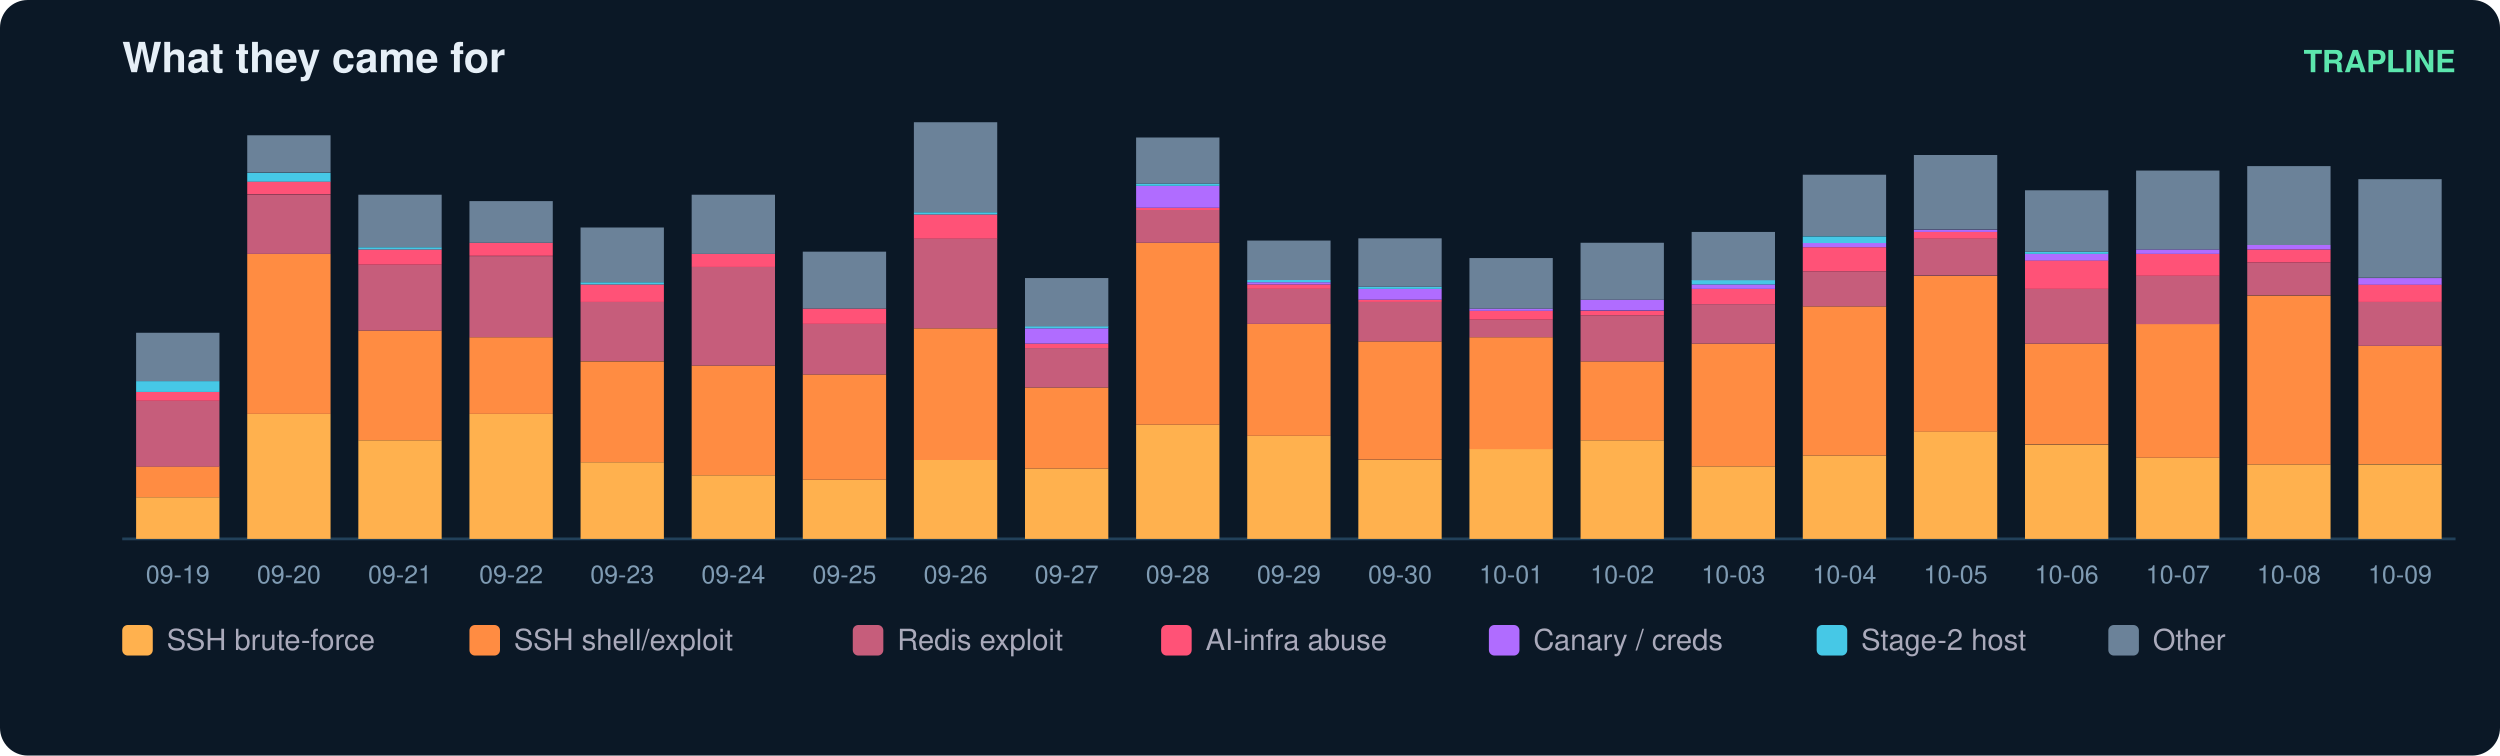
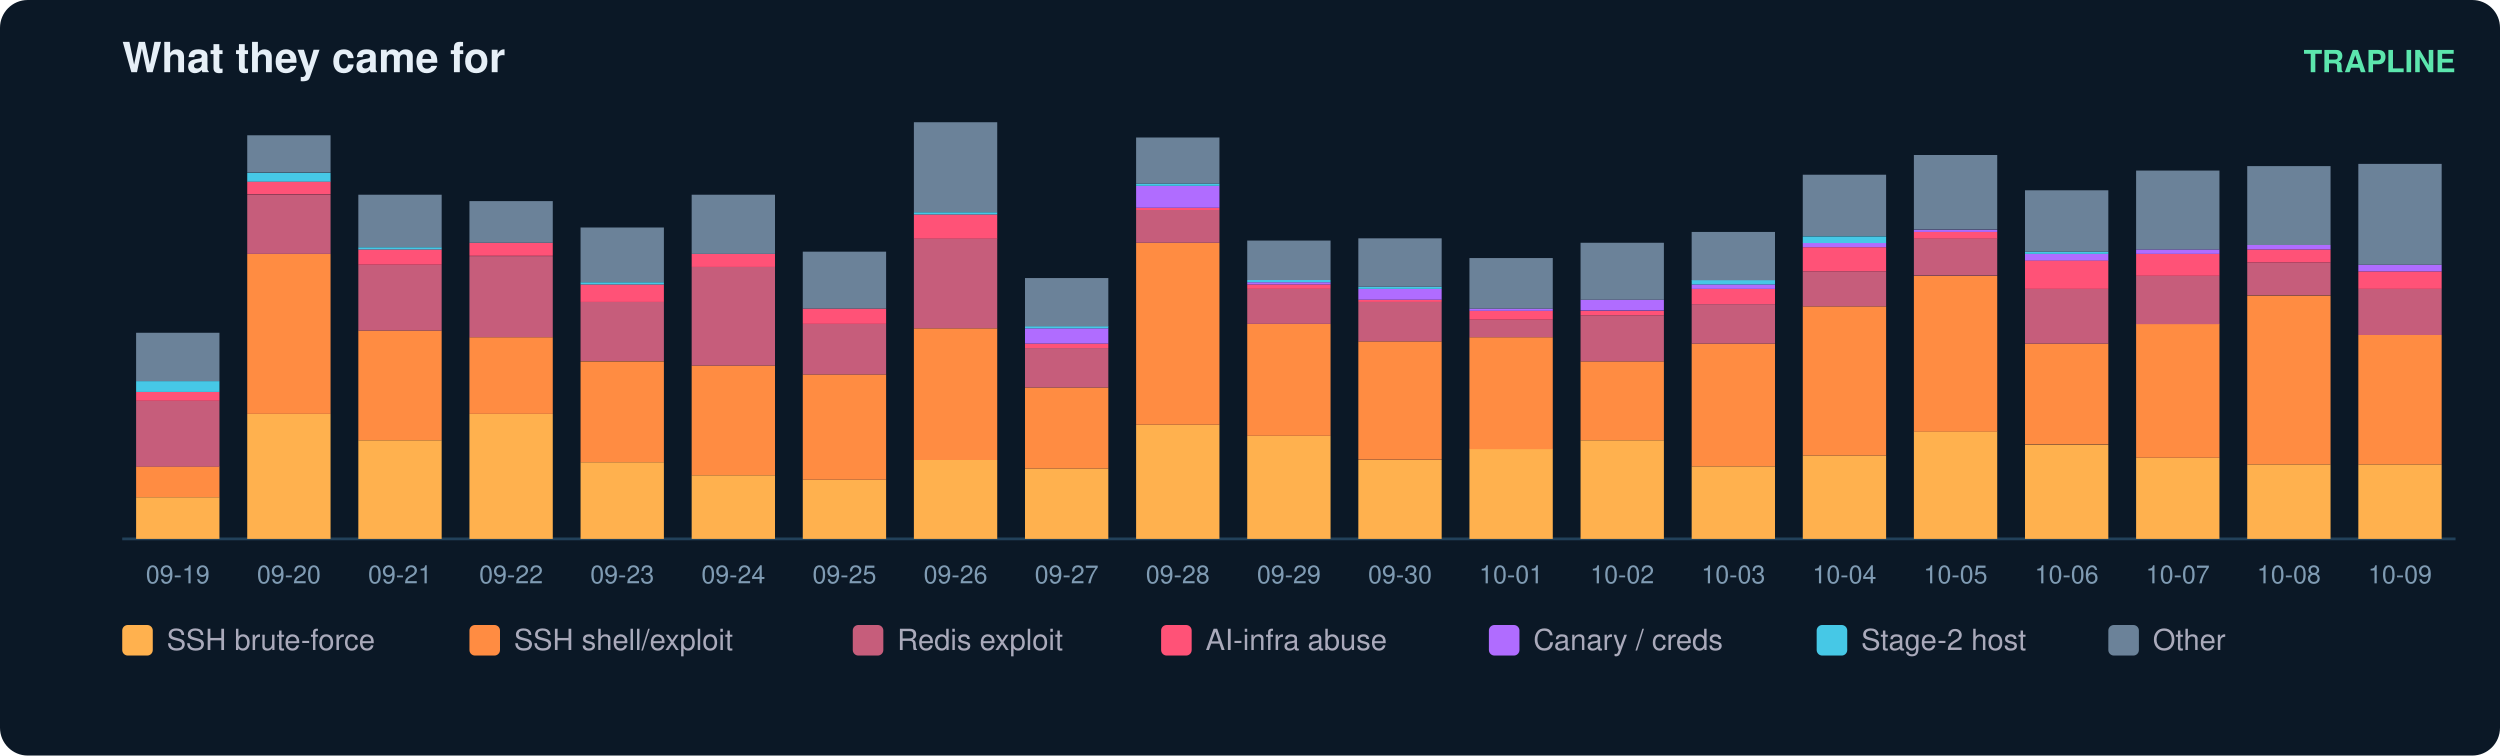
<svg xmlns="http://www.w3.org/2000/svg" width="900" height="272" viewBox="0 0 900 272" font-family="ui-sans-serif,Segoe UI,Helvetica,Arial">
  <rect width="900" height="272" rx="10" fill="#0b1826" />
  <text x="44" y="26" fill="#e6eff7" font-size="15" font-weight="700">What they came for</text>
  <text x="884" y="26" fill="#5ce6ad" font-size="11" text-anchor="end" font-weight="600">TRAPLINE</text>
  <line x1="44" y1="194" x2="884" y2="194" stroke="#22415a" />
  <rect x="49" y="179.0" width="30" height="15.0" fill="#ffb14e" />
  <rect x="49" y="167.9" width="30" height="11.1" fill="#ff8c42" />
  <rect x="49" y="144.3" width="30" height="23.7" fill="#c65d7b" />
  <rect x="49" y="141.1" width="30" height="3.2" fill="#ff5277" />
  <rect x="49" y="137.2" width="30" height="3.9" fill="#46c8e6" />
  <rect x="49" y="119.8" width="30" height="17.4" fill="#6b8299" />
  <text x="64.0" y="210.0" fill="#7f9bb3" font-size="9" text-anchor="middle">09-19</text>
  <rect x="89" y="149.0" width="30" height="45.0" fill="#ffb14e" />
  <rect x="89" y="91.4" width="30" height="57.6" fill="#ff8c42" />
  <rect x="89" y="70.1" width="30" height="21.3" fill="#c65d7b" />
  <rect x="89" y="65.3" width="30" height="4.7" fill="#ff5277" />
  <rect x="89" y="62.2" width="30" height="3.2" fill="#46c8e6" />
  <rect x="89" y="48.7" width="30" height="13.4" fill="#6b8299" />
  <text x="104.0" y="210.0" fill="#7f9bb3" font-size="9" text-anchor="middle">09-20</text>
  <rect x="129" y="158.5" width="30" height="35.5" fill="#ffb14e" />
  <rect x="129" y="119.0" width="30" height="39.5" fill="#ff8c42" />
  <rect x="129" y="95.3" width="30" height="23.7" fill="#c65d7b" />
  <rect x="129" y="89.8" width="30" height="5.5" fill="#ff5277" />
  <rect x="129" y="89.0" width="30" height="0.8" fill="#46c8e6" />
  <rect x="129" y="70.1" width="30" height="18.9" fill="#6b8299" />
  <text x="144.0" y="210.0" fill="#7f9bb3" font-size="9" text-anchor="middle">09-21</text>
  <rect x="169" y="149.0" width="30" height="45.0" fill="#ffb14e" />
  <rect x="169" y="121.4" width="30" height="27.6" fill="#ff8c42" />
  <rect x="169" y="92.2" width="30" height="29.2" fill="#c65d7b" />
  <rect x="169" y="87.4" width="30" height="4.7" fill="#ff5277" />
  <rect x="169" y="72.4" width="30" height="15.0" fill="#6b8299" />
  <text x="184.0" y="210.0" fill="#7f9bb3" font-size="9" text-anchor="middle">09-22</text>
  <rect x="209" y="166.4" width="30" height="27.6" fill="#ffb14e" />
  <rect x="209" y="130.1" width="30" height="36.3" fill="#ff8c42" />
  <rect x="209" y="108.7" width="30" height="21.3" fill="#c65d7b" />
  <rect x="209" y="102.4" width="30" height="6.3" fill="#ff5277" />
  <rect x="209" y="101.6" width="30" height="0.8" fill="#46c8e6" />
  <rect x="209" y="81.9" width="30" height="19.7" fill="#6b8299" />
  <text x="224.0" y="210.0" fill="#7f9bb3" font-size="9" text-anchor="middle">09-23</text>
  <rect x="249" y="171.1" width="30" height="22.9" fill="#ffb14e" />
  <rect x="249" y="131.6" width="30" height="39.5" fill="#ff8c42" />
  <rect x="249" y="96.1" width="30" height="35.5" fill="#c65d7b" />
  <rect x="249" y="91.4" width="30" height="4.7" fill="#ff5277" />
  <rect x="249" y="70.1" width="30" height="21.3" fill="#6b8299" />
  <text x="264.0" y="210.0" fill="#7f9bb3" font-size="9" text-anchor="middle">09-24</text>
  <rect x="289" y="172.7" width="30" height="21.3" fill="#ffb14e" />
  <rect x="289" y="134.8" width="30" height="37.9" fill="#ff8c42" />
  <rect x="289" y="116.6" width="30" height="18.2" fill="#c65d7b" />
  <rect x="289" y="111.1" width="30" height="5.5" fill="#ff5277" />
  <rect x="289" y="90.6" width="30" height="20.5" fill="#6b8299" />
  <text x="304.0" y="210.0" fill="#7f9bb3" font-size="9" text-anchor="middle">09-25</text>
  <rect x="329" y="165.6" width="30" height="28.4" fill="#ffb14e" />
  <rect x="329" y="118.2" width="30" height="47.4" fill="#ff8c42" />
  <rect x="329" y="85.8" width="30" height="32.4" fill="#c65d7b" />
  <rect x="329" y="77.2" width="30" height="8.7" fill="#ff5277" />
  <rect x="329" y="76.4" width="30" height="0.8" fill="#46c8e6" />
  <rect x="329" y="44.0" width="30" height="32.4" fill="#6b8299" />
  <text x="344.0" y="210.0" fill="#7f9bb3" font-size="9" text-anchor="middle">09-26</text>
  <rect x="369" y="168.7" width="30" height="25.3" fill="#ffb14e" />
  <rect x="369" y="139.5" width="30" height="29.2" fill="#ff8c42" />
  <rect x="369" y="125.3" width="30" height="14.2" fill="#c65d7b" />
  <rect x="369" y="123.7" width="30" height="1.6" fill="#ff5277" />
  <rect x="369" y="118.2" width="30" height="5.5" fill="#b06cff" />
  <rect x="369" y="117.4" width="30" height="0.8" fill="#46c8e6" />
  <rect x="369" y="100.1" width="30" height="17.4" fill="#6b8299" />
  <text x="384.0" y="210.0" fill="#7f9bb3" font-size="9" text-anchor="middle">09-27</text>
  <rect x="409" y="152.9" width="30" height="41.1" fill="#ffb14e" />
  <rect x="409" y="87.4" width="30" height="65.5" fill="#ff8c42" />
  <rect x="409" y="75.6" width="30" height="11.8" fill="#c65d7b" />
  <rect x="409" y="74.8" width="30" height="0.8" fill="#ff5277" />
  <rect x="409" y="66.9" width="30" height="7.9" fill="#b06cff" />
  <rect x="409" y="66.1" width="30" height="0.8" fill="#46c8e6" />
  <rect x="409" y="49.5" width="30" height="16.6" fill="#6b8299" />
  <text x="424.0" y="210.0" fill="#7f9bb3" font-size="9" text-anchor="middle">09-28</text>
  <rect x="449" y="156.9" width="30" height="37.1" fill="#ffb14e" />
  <rect x="449" y="116.6" width="30" height="40.3" fill="#ff8c42" />
  <rect x="449" y="104.0" width="30" height="12.6" fill="#c65d7b" />
  <rect x="449" y="102.4" width="30" height="1.6" fill="#ff5277" />
  <rect x="449" y="101.6" width="30" height="0.8" fill="#b06cff" />
  <rect x="449" y="100.8" width="30" height="0.8" fill="#46c8e6" />
  <rect x="449" y="86.6" width="30" height="14.2" fill="#6b8299" />
  <text x="464.0" y="210.0" fill="#7f9bb3" font-size="9" text-anchor="middle">09-29</text>
  <rect x="489" y="165.6" width="30" height="28.4" fill="#ffb14e" />
  <rect x="489" y="122.9" width="30" height="42.6" fill="#ff8c42" />
  <rect x="489" y="108.7" width="30" height="14.2" fill="#c65d7b" />
  <rect x="489" y="107.9" width="30" height="0.8" fill="#ff5277" />
  <rect x="489" y="104.0" width="30" height="3.9" fill="#b06cff" />
  <rect x="489" y="103.2" width="30" height="0.8" fill="#46c8e6" />
  <rect x="489" y="85.8" width="30" height="17.4" fill="#6b8299" />
  <text x="504.0" y="210.0" fill="#7f9bb3" font-size="9" text-anchor="middle">09-30</text>
  <rect x="529" y="161.6" width="30" height="32.4" fill="#ffb14e" />
  <rect x="529" y="121.4" width="30" height="40.3" fill="#ff8c42" />
  <rect x="529" y="115.1" width="30" height="6.3" fill="#c65d7b" />
  <rect x="529" y="111.9" width="30" height="3.2" fill="#ff5277" />
  <rect x="529" y="111.1" width="30" height="0.8" fill="#b06cff" />
  <rect x="529" y="92.9" width="30" height="18.2" fill="#6b8299" />
  <text x="544.0" y="210.0" fill="#7f9bb3" font-size="9" text-anchor="middle">10-01</text>
  <rect x="569" y="158.5" width="30" height="35.5" fill="#ffb14e" />
  <rect x="569" y="130.1" width="30" height="28.4" fill="#ff8c42" />
  <rect x="569" y="113.5" width="30" height="16.6" fill="#c65d7b" />
  <rect x="569" y="111.9" width="30" height="1.6" fill="#ff5277" />
  <rect x="569" y="107.9" width="30" height="3.9" fill="#b06cff" />
  <rect x="569" y="87.4" width="30" height="20.5" fill="#6b8299" />
  <text x="584.0" y="210.0" fill="#7f9bb3" font-size="9" text-anchor="middle">10-02</text>
  <rect x="609" y="167.9" width="30" height="26.1" fill="#ffb14e" />
  <rect x="609" y="123.7" width="30" height="44.2" fill="#ff8c42" />
  <rect x="609" y="109.5" width="30" height="14.2" fill="#c65d7b" />
  <rect x="609" y="104.0" width="30" height="5.5" fill="#ff5277" />
  <rect x="609" y="102.4" width="30" height="1.6" fill="#b06cff" />
  <rect x="609" y="100.8" width="30" height="1.6" fill="#46c8e6" />
  <rect x="609" y="83.5" width="30" height="17.4" fill="#6b8299" />
  <text x="624.0" y="210.0" fill="#7f9bb3" font-size="9" text-anchor="middle">10-03</text>
  <rect x="649" y="164.0" width="30" height="30.0" fill="#ffb14e" />
  <rect x="649" y="110.3" width="30" height="53.7" fill="#ff8c42" />
  <rect x="649" y="97.7" width="30" height="12.6" fill="#c65d7b" />
  <rect x="649" y="89.0" width="30" height="8.7" fill="#ff5277" />
  <rect x="649" y="87.4" width="30" height="1.6" fill="#b06cff" />
  <rect x="649" y="85.1" width="30" height="2.4" fill="#46c8e6" />
  <rect x="649" y="62.9" width="30" height="22.1" fill="#6b8299" />
  <text x="664.0" y="210.0" fill="#7f9bb3" font-size="9" text-anchor="middle">10-04</text>
  <rect x="689" y="155.3" width="30" height="38.7" fill="#ffb14e" />
  <rect x="689" y="99.3" width="30" height="56.1" fill="#ff8c42" />
  <rect x="689" y="85.8" width="30" height="13.4" fill="#c65d7b" />
  <rect x="689" y="83.5" width="30" height="2.4" fill="#ff5277" />
  <rect x="689" y="82.7" width="30" height="0.8" fill="#b06cff" />
  <rect x="689" y="55.8" width="30" height="26.8" fill="#6b8299" />
  <text x="704.0" y="210.0" fill="#7f9bb3" font-size="9" text-anchor="middle">10-05</text>
  <rect x="729" y="160.1" width="30" height="33.9" fill="#ffb14e" />
  <rect x="729" y="123.7" width="30" height="36.3" fill="#ff8c42" />
  <rect x="729" y="104.0" width="30" height="19.7" fill="#c65d7b" />
  <rect x="729" y="93.7" width="30" height="10.3" fill="#ff5277" />
  <rect x="729" y="91.4" width="30" height="2.4" fill="#b06cff" />
  <rect x="729" y="90.6" width="30" height="0.8" fill="#46c8e6" />
  <rect x="729" y="68.5" width="30" height="22.1" fill="#6b8299" />
  <text x="744.0" y="210.0" fill="#7f9bb3" font-size="9" text-anchor="middle">10-06</text>
  <rect x="769" y="164.8" width="30" height="29.2" fill="#ffb14e" />
  <rect x="769" y="116.6" width="30" height="48.2" fill="#ff8c42" />
  <rect x="769" y="99.3" width="30" height="17.4" fill="#c65d7b" />
  <rect x="769" y="91.4" width="30" height="7.9" fill="#ff5277" />
  <rect x="769" y="89.8" width="30" height="1.6" fill="#b06cff" />
  <rect x="769" y="61.4" width="30" height="28.4" fill="#6b8299" />
  <text x="784.0" y="210.0" fill="#7f9bb3" font-size="9" text-anchor="middle">10-07</text>
  <rect x="809" y="167.2" width="30" height="26.8" fill="#ffb14e" />
  <rect x="809" y="106.4" width="30" height="60.8" fill="#ff8c42" />
  <rect x="809" y="94.5" width="30" height="11.8" fill="#c65d7b" />
  <rect x="809" y="89.8" width="30" height="4.7" fill="#ff5277" />
  <rect x="809" y="88.2" width="30" height="1.6" fill="#b06cff" />
  <rect x="809" y="59.8" width="30" height="28.4" fill="#6b8299" />
  <text x="824.0" y="210.0" fill="#7f9bb3" font-size="9" text-anchor="middle">10-08</text>
  <rect x="849" y="167.2" width="30" height="26.8" fill="#ffb14e" />
-   <rect x="849" y="124.5" width="30" height="42.6" fill="#ff8c42" />
-   <rect x="849" y="108.7" width="30" height="15.8" fill="#c65d7b" />
-   <rect x="849" y="102.4" width="30" height="6.3" fill="#ff5277" />
-   <rect x="849" y="100.1" width="30" height="2.4" fill="#b06cff" />
-   <rect x="849" y="64.5" width="30" height="35.5" fill="#6b8299" />
+   <rect x="849" y="120.6" width="30" height="46.6" fill="#ff8c42" />
+   <rect x="849" y="104.0" width="30" height="16.6" fill="#c65d7b" />
+   <rect x="849" y="97.7" width="30" height="6.3" fill="#ff5277" />
+   <rect x="849" y="95.3" width="30" height="2.4" fill="#b06cff" />
+   <rect x="849" y="59.0" width="30" height="36.3" fill="#6b8299" />
  <text x="864.0" y="210.0" fill="#7f9bb3" font-size="9" text-anchor="middle">10-09</text>
  <rect x="44" y="225" width="11" height="11" rx="2" fill="#ffb14e" />
  <text x="60" y="234" fill="#aab" font-size="10.5">SSH brute-force</text>
  <rect x="169" y="225" width="11" height="11" rx="2" fill="#ff8c42" />
  <text x="185" y="234" fill="#aab" font-size="10.5">SSH shell/exploit</text>
  <rect x="307" y="225" width="11" height="11" rx="2" fill="#c65d7b" />
  <text x="323" y="234" fill="#aab" font-size="10.5">Redis exploit</text>
  <rect x="418" y="225" width="11" height="11" rx="2" fill="#ff5277" />
  <text x="434" y="234" fill="#aab" font-size="10.5">AI-infra abuse</text>
  <rect x="536" y="225" width="11" height="11" rx="2" fill="#b06cff" />
  <text x="552" y="234" fill="#aab" font-size="10.5">Canary / creds</text>
  <rect x="654" y="225" width="11" height="11" rx="2" fill="#46c8e6" />
  <text x="670" y="234" fill="#aab" font-size="10.5">Stage-2 host</text>
  <rect x="759" y="225" width="11" height="11" rx="2" fill="#6b8299" />
  <text x="775" y="234" fill="#aab" font-size="10.5">Other</text>
</svg>
